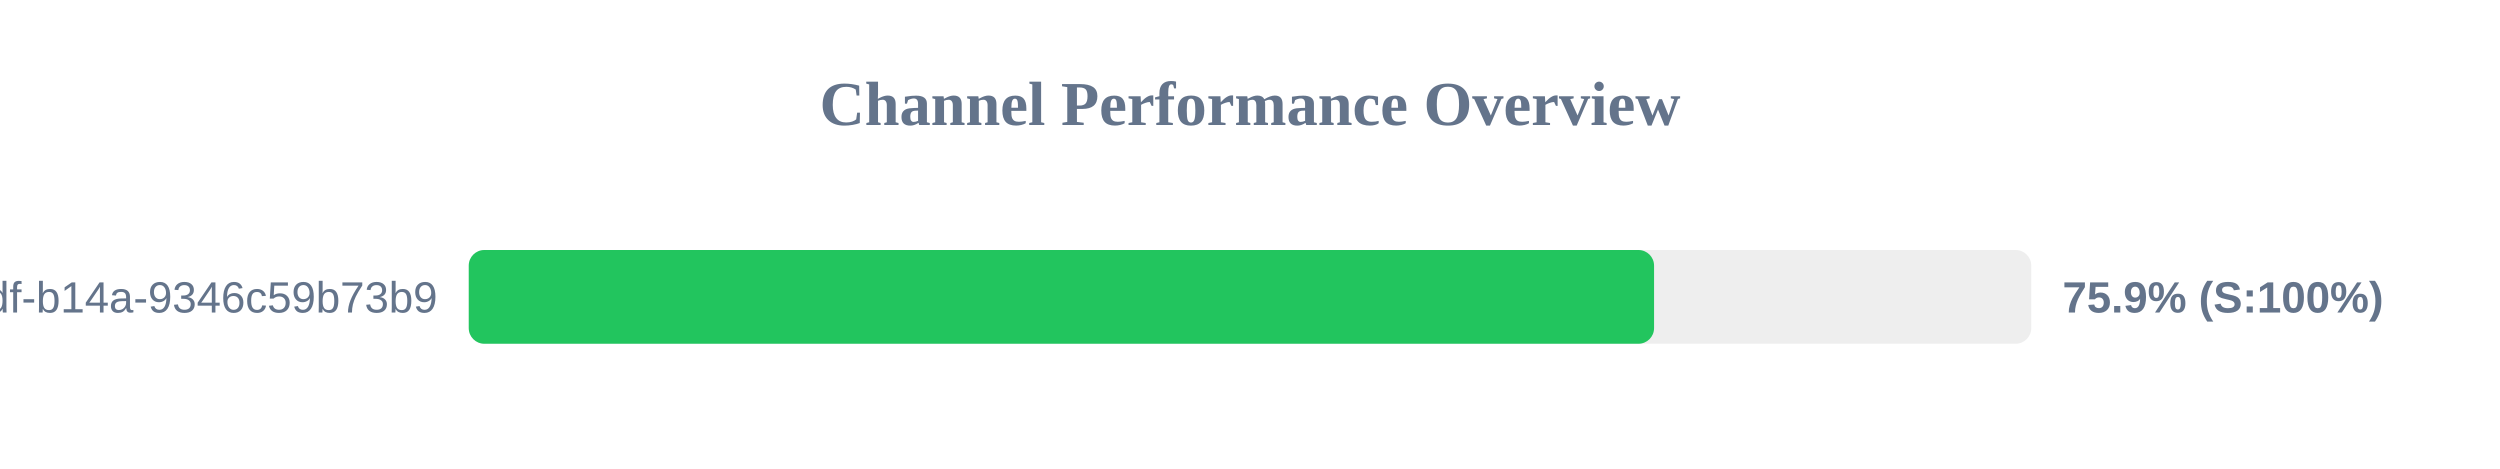
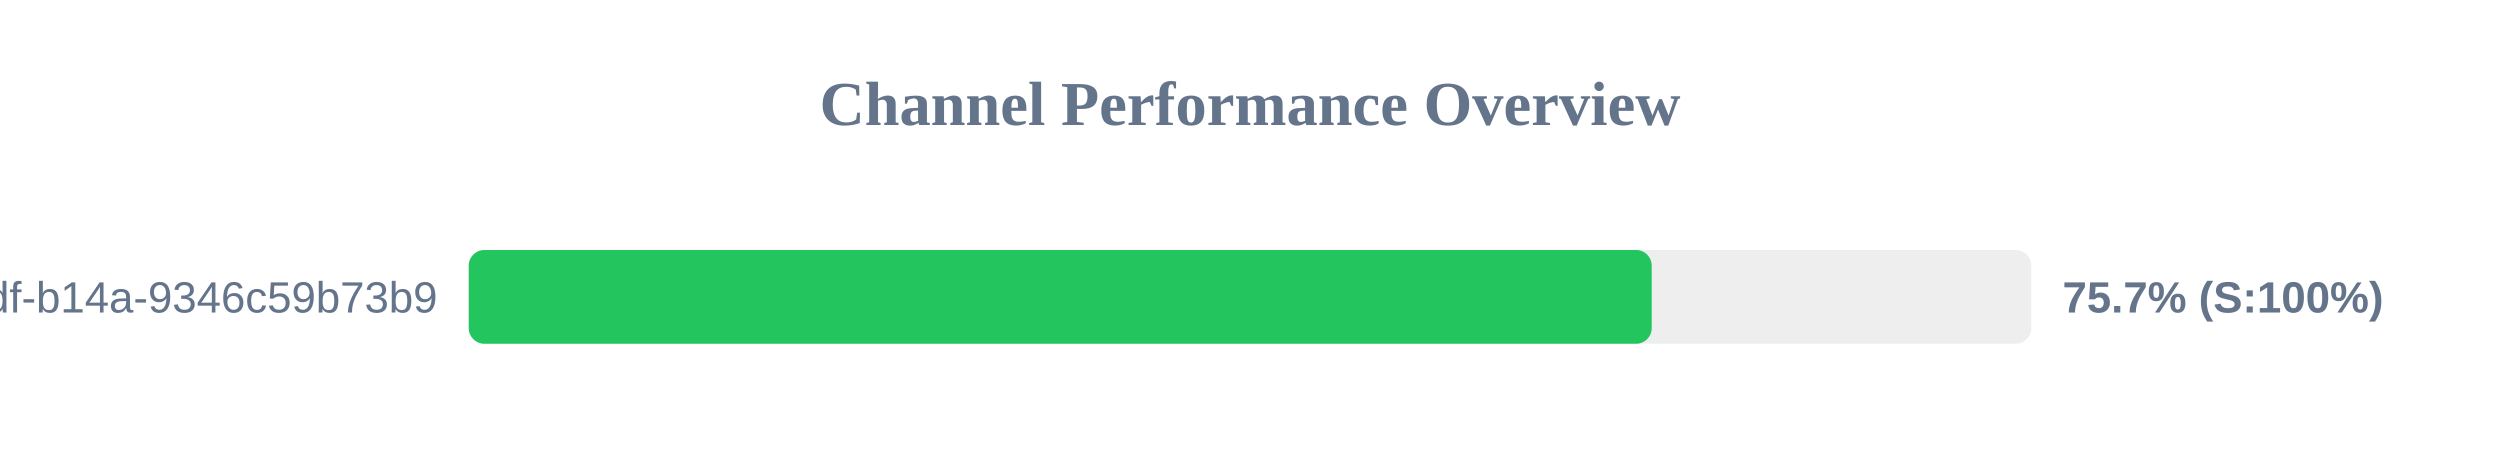
<svg xmlns="http://www.w3.org/2000/svg" width="800" height="150" version="1.1">
  <style>
        .row { font: 14px Arial; fill: #64748b; }
        .score { font: bold 14px Arial; fill: #64748b; }
    </style>
  <text x="400" y="40" text-anchor="middle" font-size="20px" font-weight="bold" fill="#64748b">Channel Performance Overview</text>
  <rect x="150" y="80" width="500" height="30" fill="#eee" rx="5" />
-   <rect x="150" y="80" width="379.3" height="30" fill="#22c55e" rx="5" />
+   <rect x="150" y="80" width="378.55" height="30" fill="#22c55e" rx="5" />
  <text x="140" y="100" text-anchor="end" class="row">?uuid=55ca7a9e-cf90-49df-b14a-9346c59b73b9</text>
-   <text x="660" y="100" text-anchor="start" class="score">75.9% (S:100%)</text>
+   <text x="660" y="100" text-anchor="start" class="score">75.7% (S:100%)</text>
</svg>
